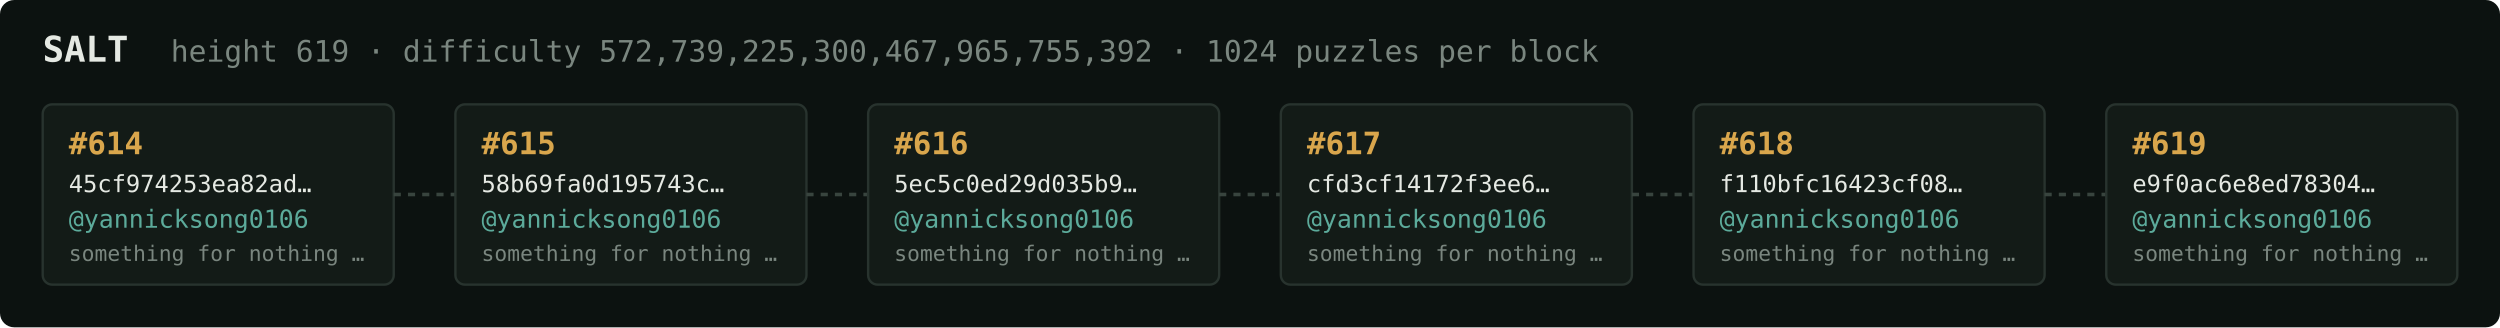
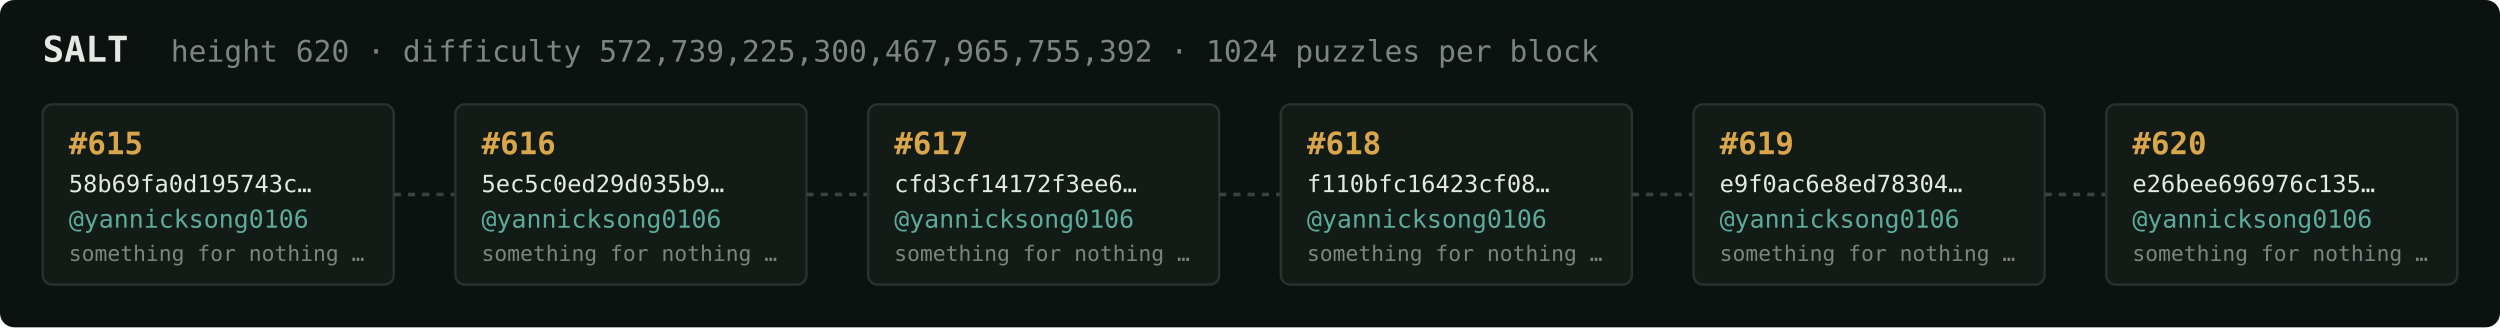
<svg xmlns="http://www.w3.org/2000/svg" width="1054" height="138" viewBox="0 0 1054 138" font-family="ui-monospace,SFMono-Regular,Menlo,monospace">
  <rect fill="#0c1210" width="1054" height="138" rx="6" />
  <text x="18" y="26" fill="#e5e9e3" font-size="15" font-weight="700">SALT</text>
-   <text x="72" y="26" fill="#7a867f" font-size="12.5">height 619 · difficulty 572,739,225,300,467,965,755,392 · 1024 puzzles per block</text>
+   <text x="72" y="26" fill="#7a867f" font-size="12.5">height 620 · difficulty 572,739,225,300,467,965,755,392 · 1024 puzzles per block</text>
  <rect x="18" y="44" width="148" height="76" rx="4" fill="#131b17" stroke="#28332e" stroke-width="1" />
-   <text x="29" y="65" fill="#d9a64c" font-size="13" font-weight="700">#614</text>
-   <text x="29" y="81" fill="#e5e9e3" font-size="10">45cf974253ea82ad…</text>
+   <text x="29" y="65" fill="#d9a64c" font-size="13" font-weight="700">#615</text>
+   <text x="29" y="81" fill="#e5e9e3" font-size="10">58b69fa0d195743c…</text>
  <text x="29" y="96" fill="#5cab9b" font-size="10.5">@yannicksong0106</text>
  <text x="29" y="110" fill="#7a867f" font-size="9">something for nothing …</text>
  <line x1="166" y1="82.0" x2="192" y2="82.0" stroke="#38443e" stroke-width="1.5" stroke-dasharray="3 3" />
  <rect x="192" y="44" width="148" height="76" rx="4" fill="#131b17" stroke="#28332e" stroke-width="1" />
-   <text x="203" y="65" fill="#d9a64c" font-size="13" font-weight="700">#615</text>
-   <text x="203" y="81" fill="#e5e9e3" font-size="10">58b69fa0d195743c…</text>
+   <text x="203" y="65" fill="#d9a64c" font-size="13" font-weight="700">#616</text>
+   <text x="203" y="81" fill="#e5e9e3" font-size="10">5ec5c0ed29d035b9…</text>
  <text x="203" y="96" fill="#5cab9b" font-size="10.5">@yannicksong0106</text>
  <text x="203" y="110" fill="#7a867f" font-size="9">something for nothing …</text>
  <line x1="340" y1="82.0" x2="366" y2="82.0" stroke="#38443e" stroke-width="1.5" stroke-dasharray="3 3" />
  <rect x="366" y="44" width="148" height="76" rx="4" fill="#131b17" stroke="#28332e" stroke-width="1" />
-   <text x="377" y="65" fill="#d9a64c" font-size="13" font-weight="700">#616</text>
-   <text x="377" y="81" fill="#e5e9e3" font-size="10">5ec5c0ed29d035b9…</text>
+   <text x="377" y="65" fill="#d9a64c" font-size="13" font-weight="700">#617</text>
+   <text x="377" y="81" fill="#e5e9e3" font-size="10">cfd3cf14172f3ee6…</text>
  <text x="377" y="96" fill="#5cab9b" font-size="10.5">@yannicksong0106</text>
  <text x="377" y="110" fill="#7a867f" font-size="9">something for nothing …</text>
  <line x1="514" y1="82.0" x2="540" y2="82.0" stroke="#38443e" stroke-width="1.5" stroke-dasharray="3 3" />
  <rect x="540" y="44" width="148" height="76" rx="4" fill="#131b17" stroke="#28332e" stroke-width="1" />
-   <text x="551" y="65" fill="#d9a64c" font-size="13" font-weight="700">#617</text>
-   <text x="551" y="81" fill="#e5e9e3" font-size="10">cfd3cf14172f3ee6…</text>
+   <text x="551" y="65" fill="#d9a64c" font-size="13" font-weight="700">#618</text>
+   <text x="551" y="81" fill="#e5e9e3" font-size="10">f110bfc16423cf08…</text>
  <text x="551" y="96" fill="#5cab9b" font-size="10.5">@yannicksong0106</text>
  <text x="551" y="110" fill="#7a867f" font-size="9">something for nothing …</text>
  <line x1="688" y1="82.0" x2="714" y2="82.0" stroke="#38443e" stroke-width="1.5" stroke-dasharray="3 3" />
  <rect x="714" y="44" width="148" height="76" rx="4" fill="#131b17" stroke="#28332e" stroke-width="1" />
-   <text x="725" y="65" fill="#d9a64c" font-size="13" font-weight="700">#618</text>
-   <text x="725" y="81" fill="#e5e9e3" font-size="10">f110bfc16423cf08…</text>
+   <text x="725" y="65" fill="#d9a64c" font-size="13" font-weight="700">#619</text>
+   <text x="725" y="81" fill="#e5e9e3" font-size="10">e9f0ac6e8ed78304…</text>
  <text x="725" y="96" fill="#5cab9b" font-size="10.5">@yannicksong0106</text>
  <text x="725" y="110" fill="#7a867f" font-size="9">something for nothing …</text>
  <line x1="862" y1="82.0" x2="888" y2="82.0" stroke="#38443e" stroke-width="1.5" stroke-dasharray="3 3" />
  <rect x="888" y="44" width="148" height="76" rx="4" fill="#131b17" stroke="#28332e" stroke-width="1" />
-   <text x="899" y="65" fill="#d9a64c" font-size="13" font-weight="700">#619</text>
-   <text x="899" y="81" fill="#e5e9e3" font-size="10">e9f0ac6e8ed78304…</text>
+   <text x="899" y="65" fill="#d9a64c" font-size="13" font-weight="700">#620</text>
+   <text x="899" y="81" fill="#e5e9e3" font-size="10">e26bee696976c135…</text>
  <text x="899" y="96" fill="#5cab9b" font-size="10.5">@yannicksong0106</text>
  <text x="899" y="110" fill="#7a867f" font-size="9">something for nothing …</text>
</svg>
